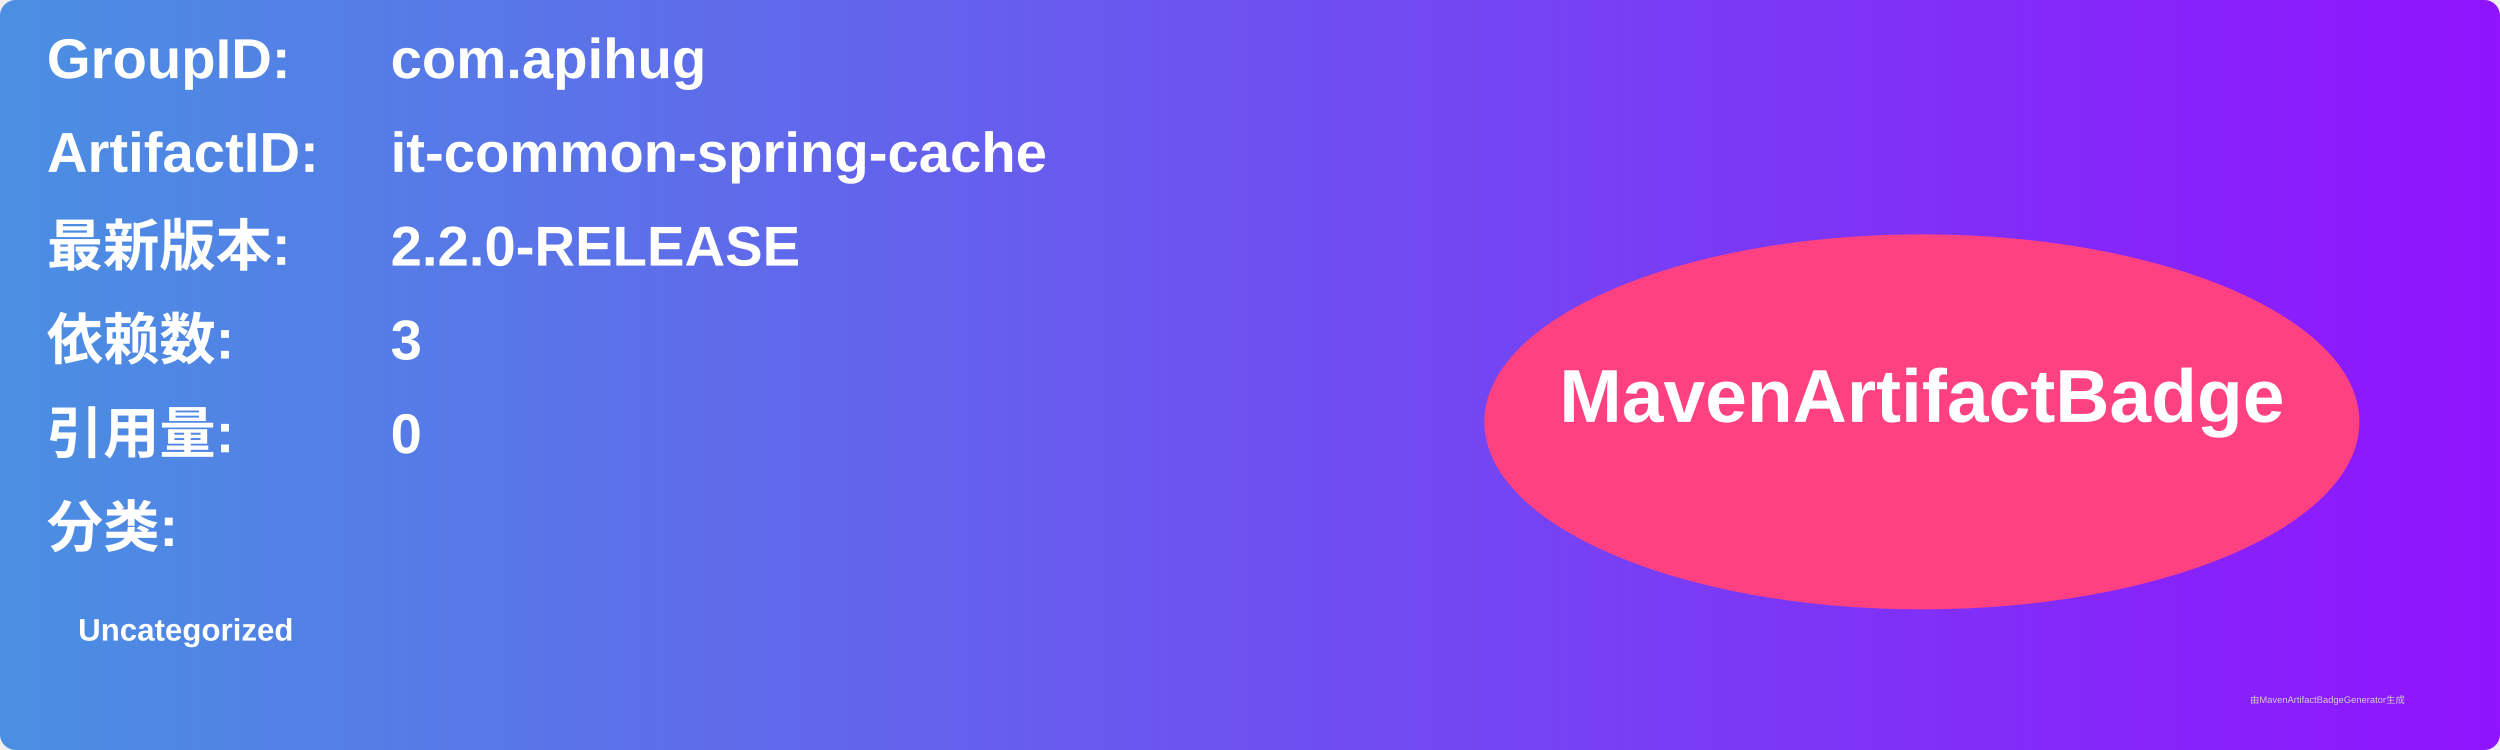
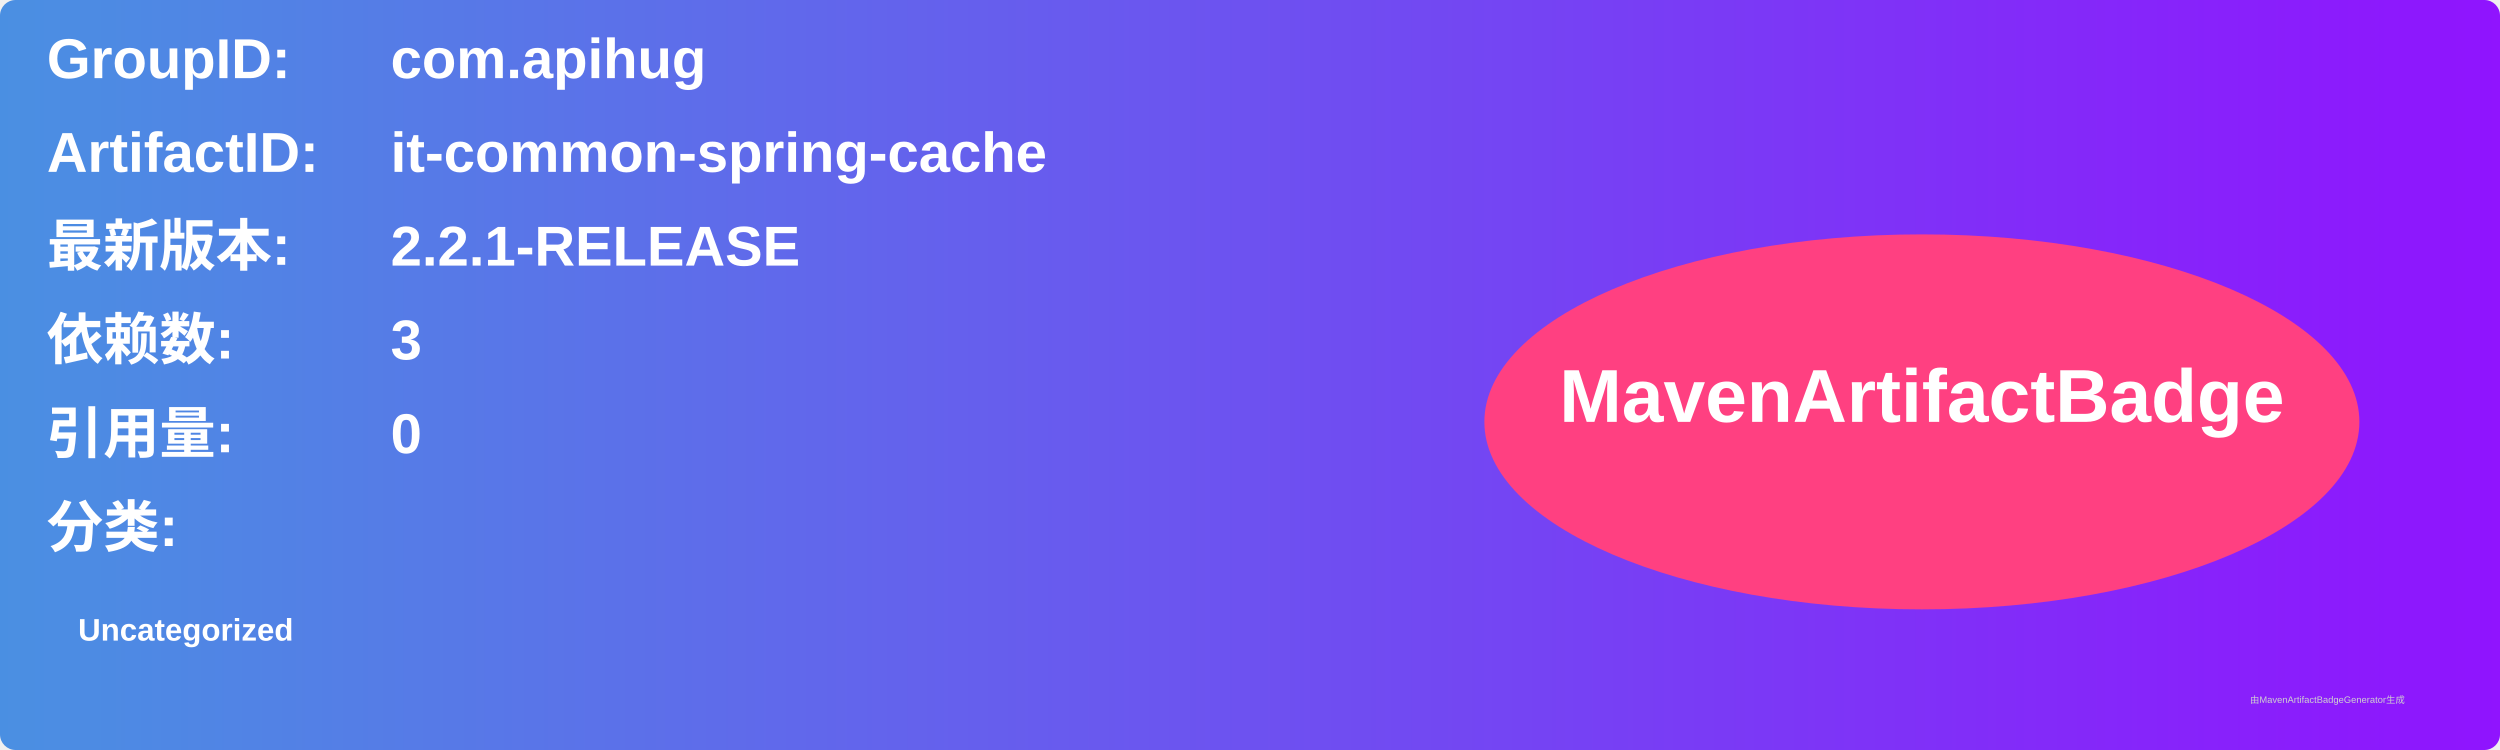
<svg xmlns="http://www.w3.org/2000/svg" width="800" height="240" viewBox="0 0 800 240">
  <linearGradient id="grad" x1="0%" y1="0%" x2="100%" y2="0%">
    <stop offset="0%" stop-color="#4a90e2" />
    <stop offset="100%" stop-color="#9013fe" />
  </linearGradient>
  <rect width="100%" height="100%" rx="5" ry="5" fill="url(#grad)" />
  <g transform="translate(15, 15)">
    <text x="0" y="10" font-family="Arial" font-size="18" fill="white" font-weight="bold" width="260">GroupID:</text>
    <text x="110" y="10" font-family="Arial" font-size="18" fill="white" font-weight="bold" width="460">com.apihug</text>
    <text x="0" y="40" font-family="Arial" font-size="18" fill="white" font-weight="bold" width="260">ArtifactID:</text>
    <text x="110" y="40" font-family="Arial" font-size="18" fill="white" font-weight="bold" width="460">it-common-spring-cache</text>
    <text x="0" y="70" font-family="Arial" font-size="18" fill="white" font-weight="bold">最新版本:</text>
    <text x="110" y="70" font-family="Arial" font-size="18" fill="white" font-weight="bold">
-       <tspan font-weight="bold">2.2.0-RELEASE</tspan>
+       <tspan font-weight="bold">2.2.1-RELEASE</tspan>
    </text>
    <text x="0" y="100" font-family="Arial" font-size="18" fill="white" font-weight="bold">依赖数: </text>
    <text x="110" y="100" font-family="Arial" font-size="18" fill="white">
      <tspan font-weight="bold">3</tspan>
    </text>
    <text x="0" y="130" font-family="Arial" font-size="18" fill="white" font-weight="bold">引用量: </text>
    <text x="110" y="130" font-family="Arial" font-size="18" fill="white">
      <tspan font-weight="bold">0</tspan>
    </text>
    <text x="0" y="160" font-family="Arial" font-size="18" fill="white" font-weight="bold">分类:</text>
    <text x="10" y="190" font-family="Arial" font-size="10" fill="white">
      <tspan font-weight="bold">Uncategorized</tspan>
    </text>
    <ellipse cx="600" cy="120" rx="140" ry="60" fill="#ff4081" />
    <text x="600" y="120" text-anchor="middle" font-family="Arial" font-size="24" fill="white" font-weight="bold">MavenArtifactBadge</text>
  </g>
  <text x="720" y="225" font-family="Arial" font-size="3" fill="#d0d0d0">由MavenArtifactBadgeGenerator生成</text>
</svg>
